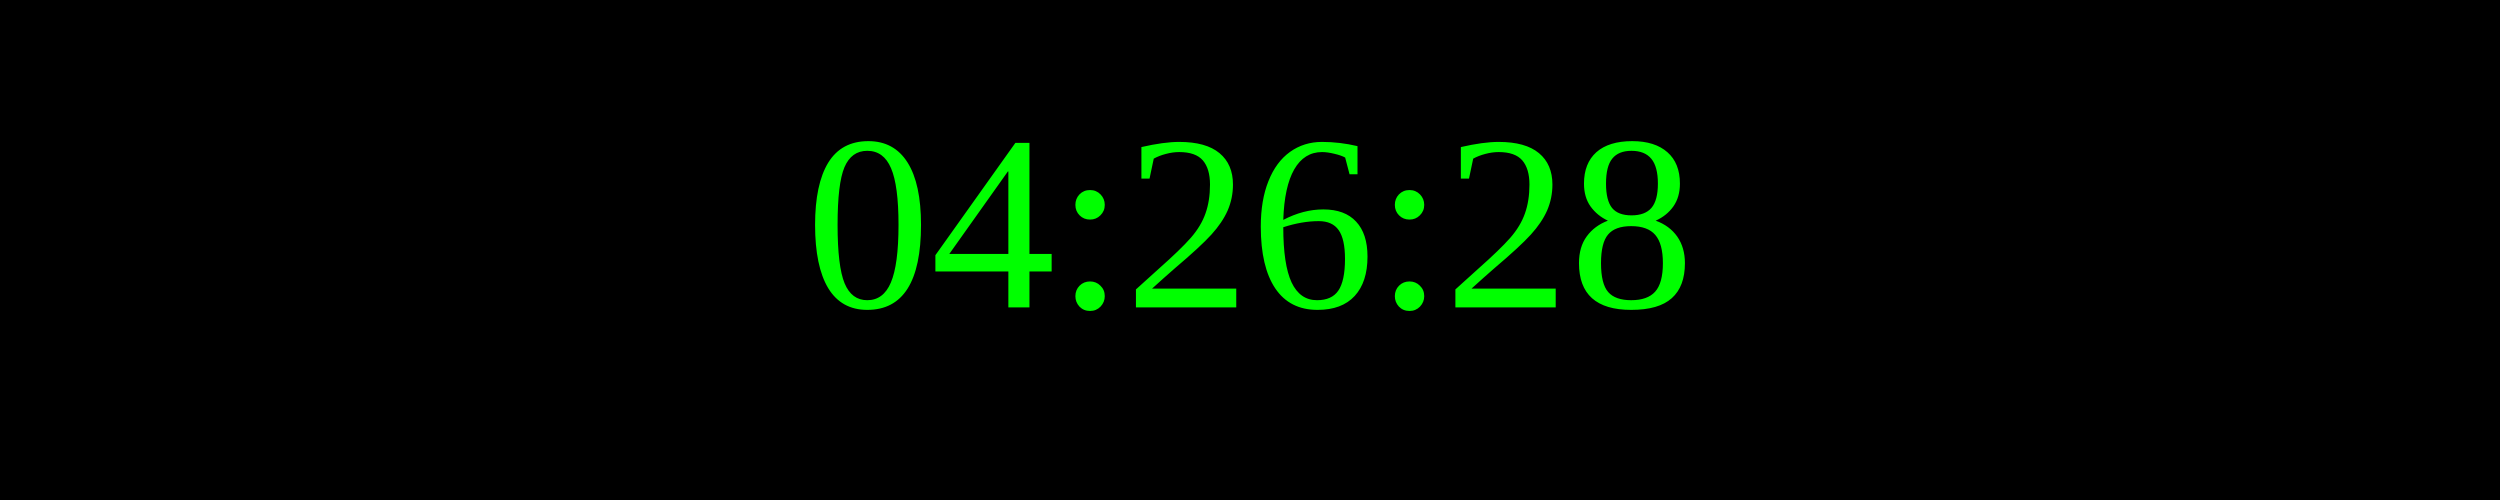
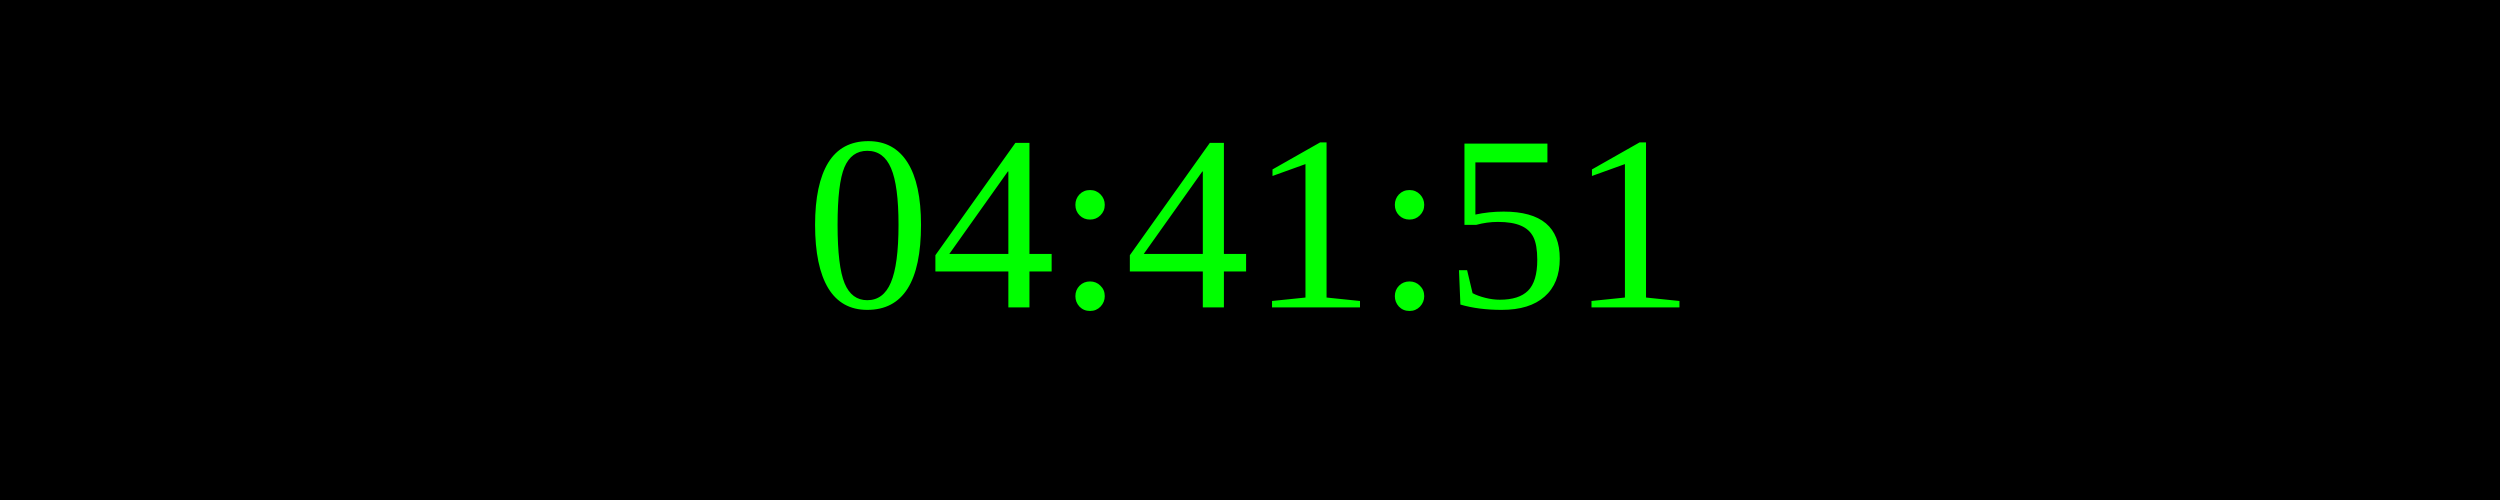
<svg xmlns="http://www.w3.org/2000/svg" width="250" height="50">
  <rect width="100%" height="100%" fill="black" />
  <text x="50%" y="50%" font-size="25" fill="lime" text-anchor="middle" dominant-baseline="middle">
- 04:26:28
+ 04:41:51
</text>
</svg>
